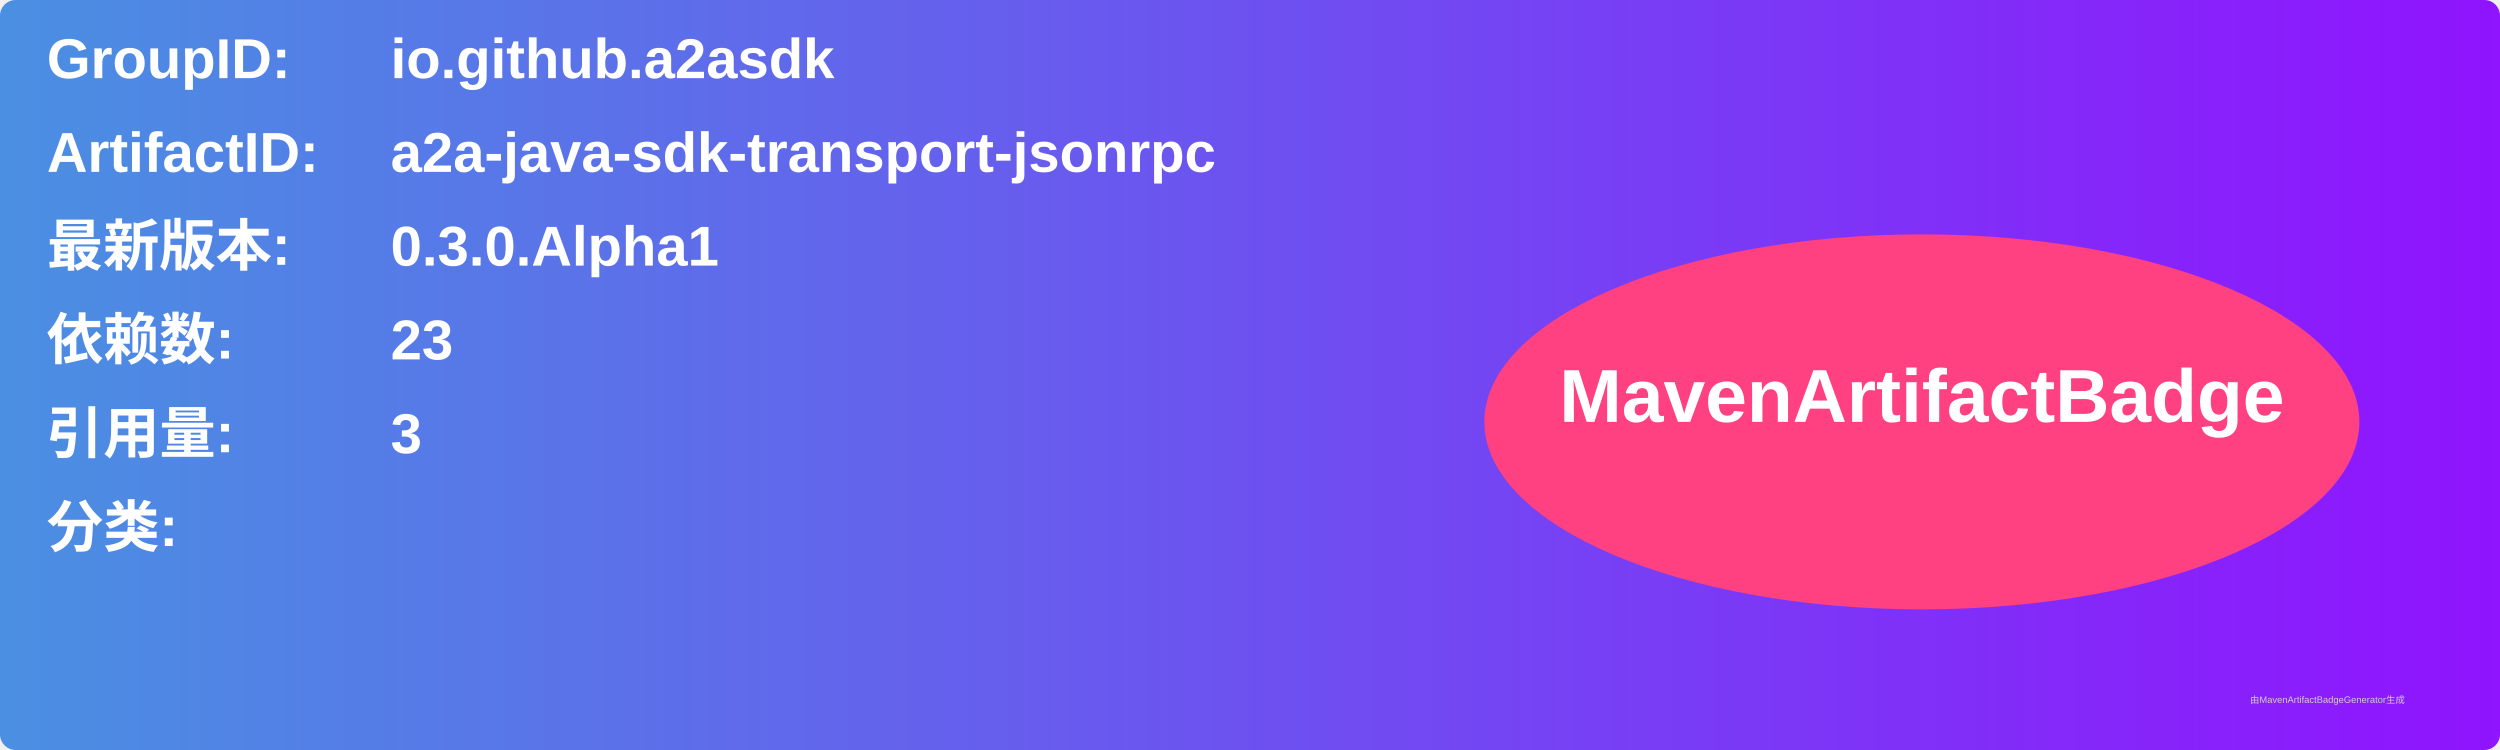
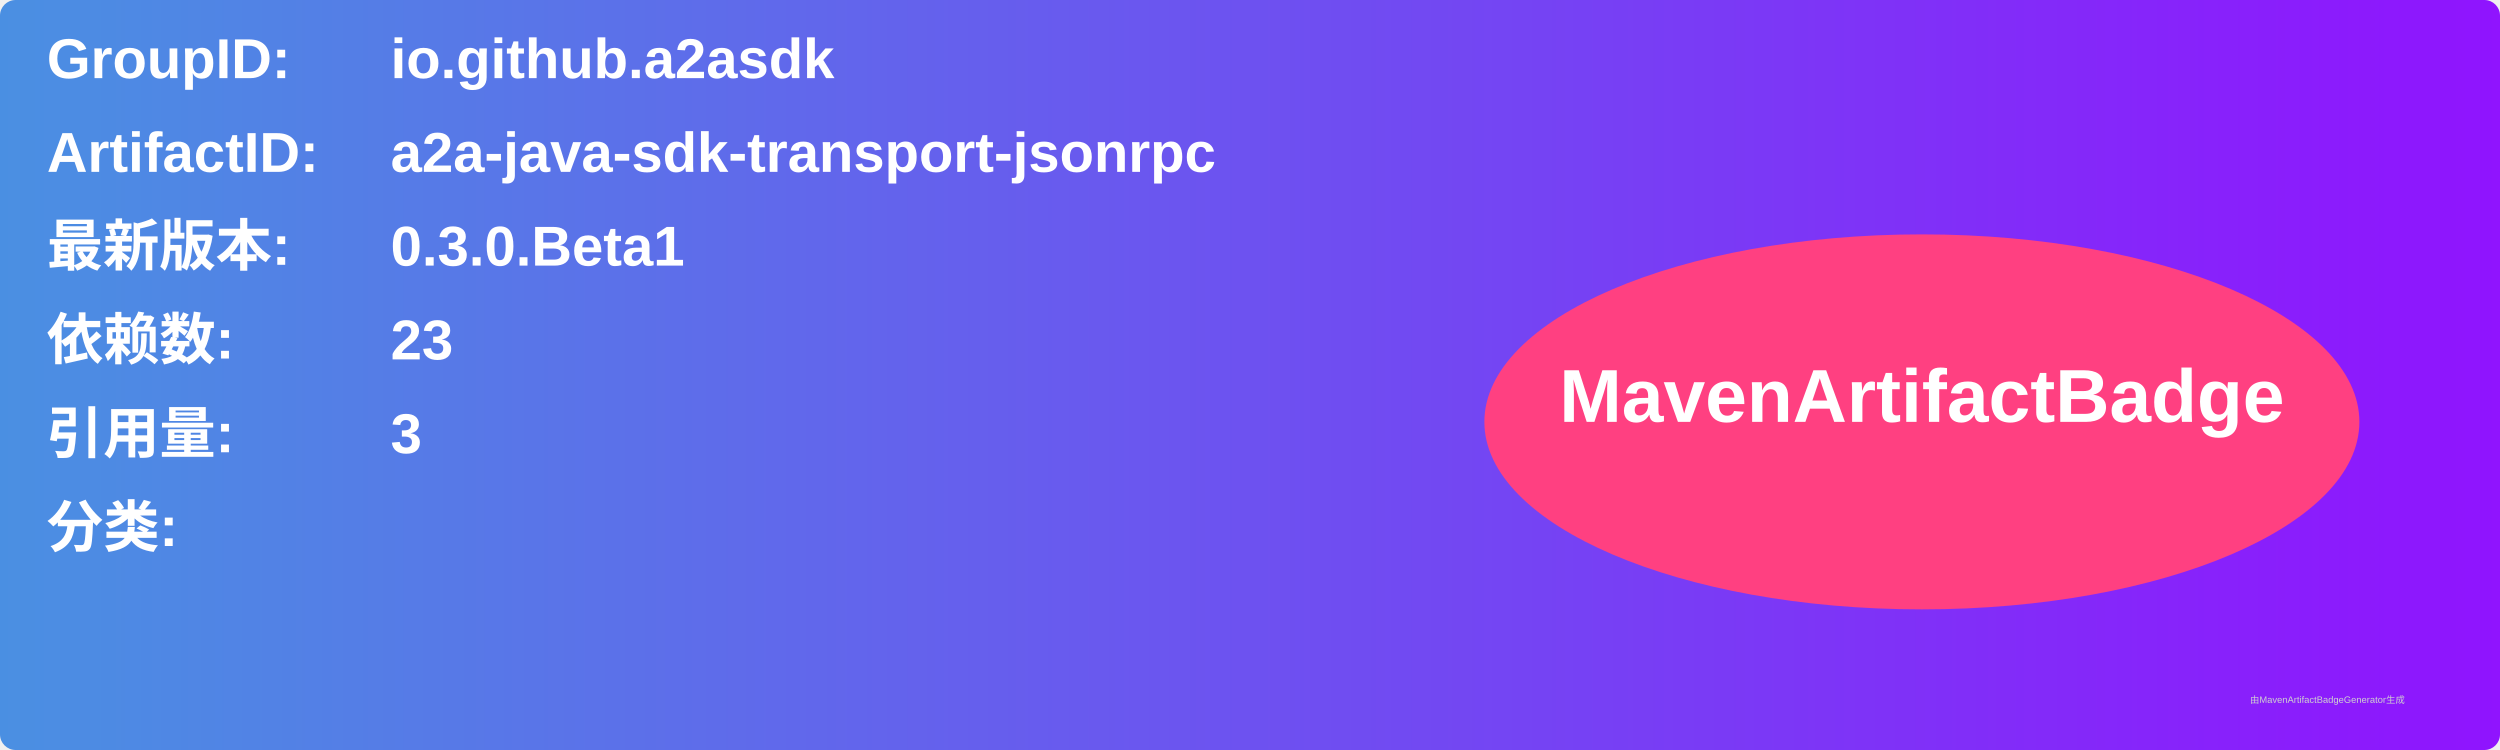
<svg xmlns="http://www.w3.org/2000/svg" width="800" height="240" viewBox="0 0 800 240">
  <linearGradient id="grad" x1="0%" y1="0%" x2="100%" y2="0%">
    <stop offset="0%" stop-color="#4a90e2" />
    <stop offset="100%" stop-color="#9013fe" />
  </linearGradient>
  <rect width="100%" height="100%" rx="5" ry="5" fill="url(#grad)" />
  <g transform="translate(15, 15)">
    <text x="0" y="10" font-family="Arial" font-size="18" fill="white" font-weight="bold" width="260">GroupID:</text>
    <text x="110" y="10" font-family="Arial" font-size="18" fill="white" font-weight="bold" width="460">io.github.a2asdk</text>
    <text x="0" y="40" font-family="Arial" font-size="18" fill="white" font-weight="bold" width="260">ArtifactID:</text>
    <text x="110" y="40" font-family="Arial" font-size="18" fill="white" font-weight="bold" width="460">a2a-java-sdk-transport-jsonrpc</text>
    <text x="0" y="70" font-family="Arial" font-size="18" fill="white" font-weight="bold">最新版本:</text>
    <text x="110" y="70" font-family="Arial" font-size="18" fill="white" font-weight="bold">
-       <tspan font-weight="bold">0.3.0.Alpha1</tspan>
+       <tspan font-weight="bold">0.3.0.Beta1</tspan>
    </text>
    <text x="0" y="100" font-family="Arial" font-size="18" fill="white" font-weight="bold">依赖数: </text>
    <text x="110" y="100" font-family="Arial" font-size="18" fill="white">
      <tspan font-weight="bold">23</tspan>
    </text>
    <text x="0" y="130" font-family="Arial" font-size="18" fill="white" font-weight="bold">引用量: </text>
    <text x="110" y="130" font-family="Arial" font-size="18" fill="white">
      <tspan font-weight="bold">3</tspan>
    </text>
    <text x="0" y="160" font-family="Arial" font-size="18" fill="white" font-weight="bold">分类:</text>
    <text x="10" y="190" font-family="Arial" font-size="10" fill="white">
      <tspan font-weight="bold" />
    </text>
    <ellipse cx="600" cy="120" rx="140" ry="60" fill="#ff4081" />
    <text x="600" y="120" text-anchor="middle" font-family="Arial" font-size="24" fill="white" font-weight="bold">MavenArtifactBadge</text>
  </g>
  <text x="720" y="225" font-family="Arial" font-size="3" fill="#d0d0d0">由MavenArtifactBadgeGenerator生成</text>
</svg>
